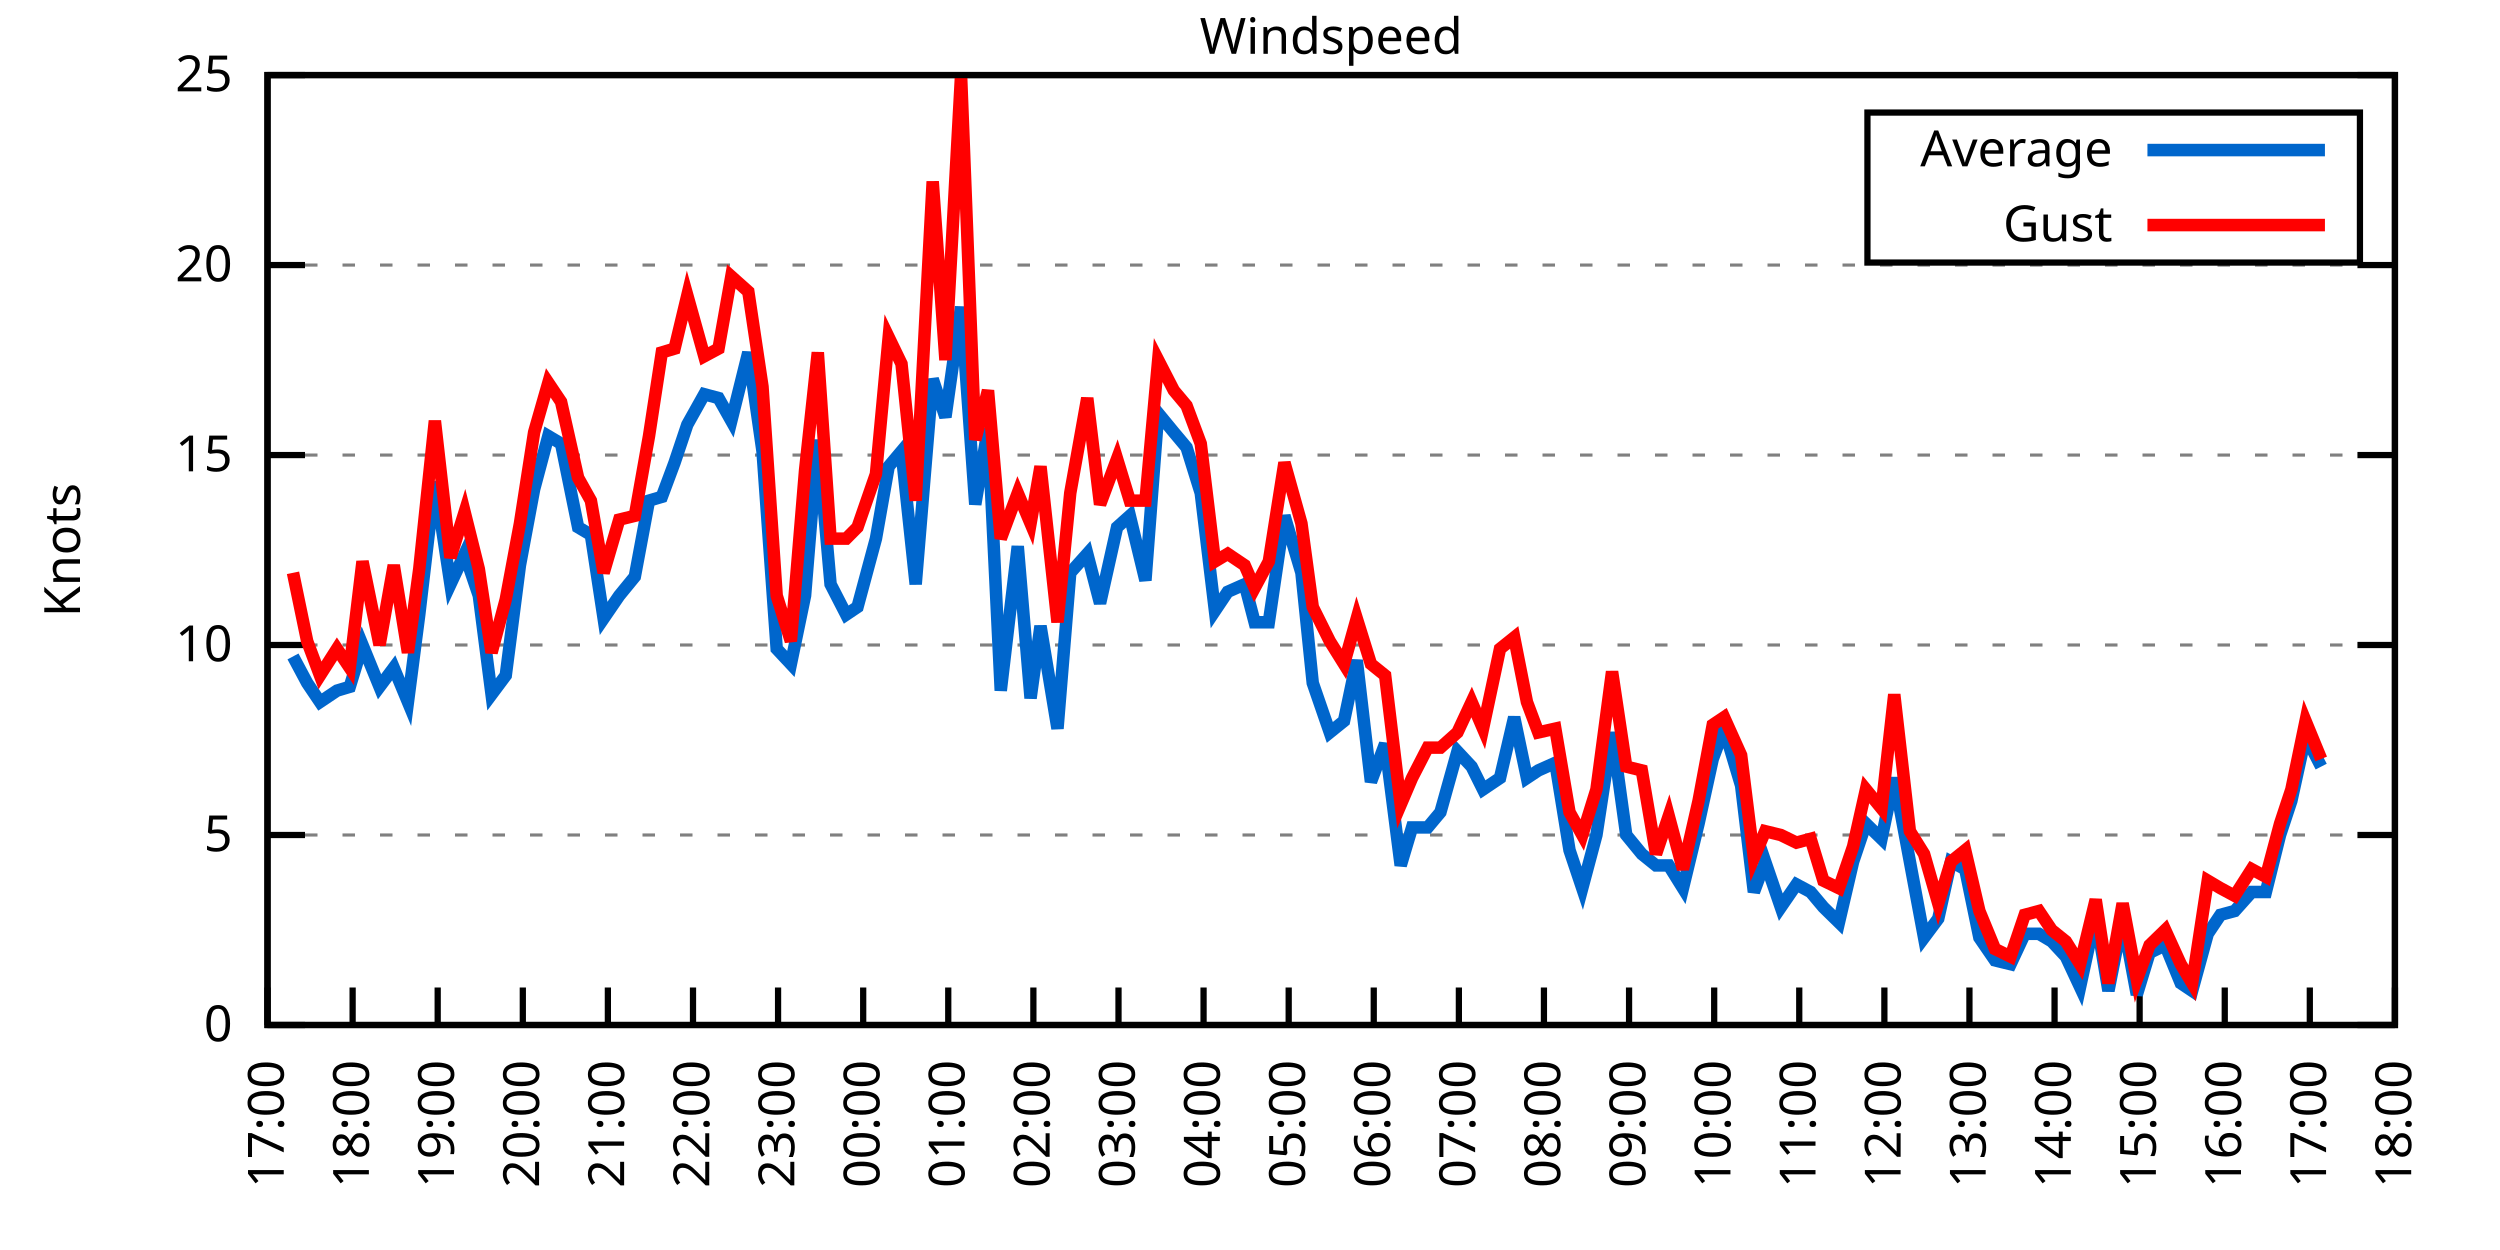
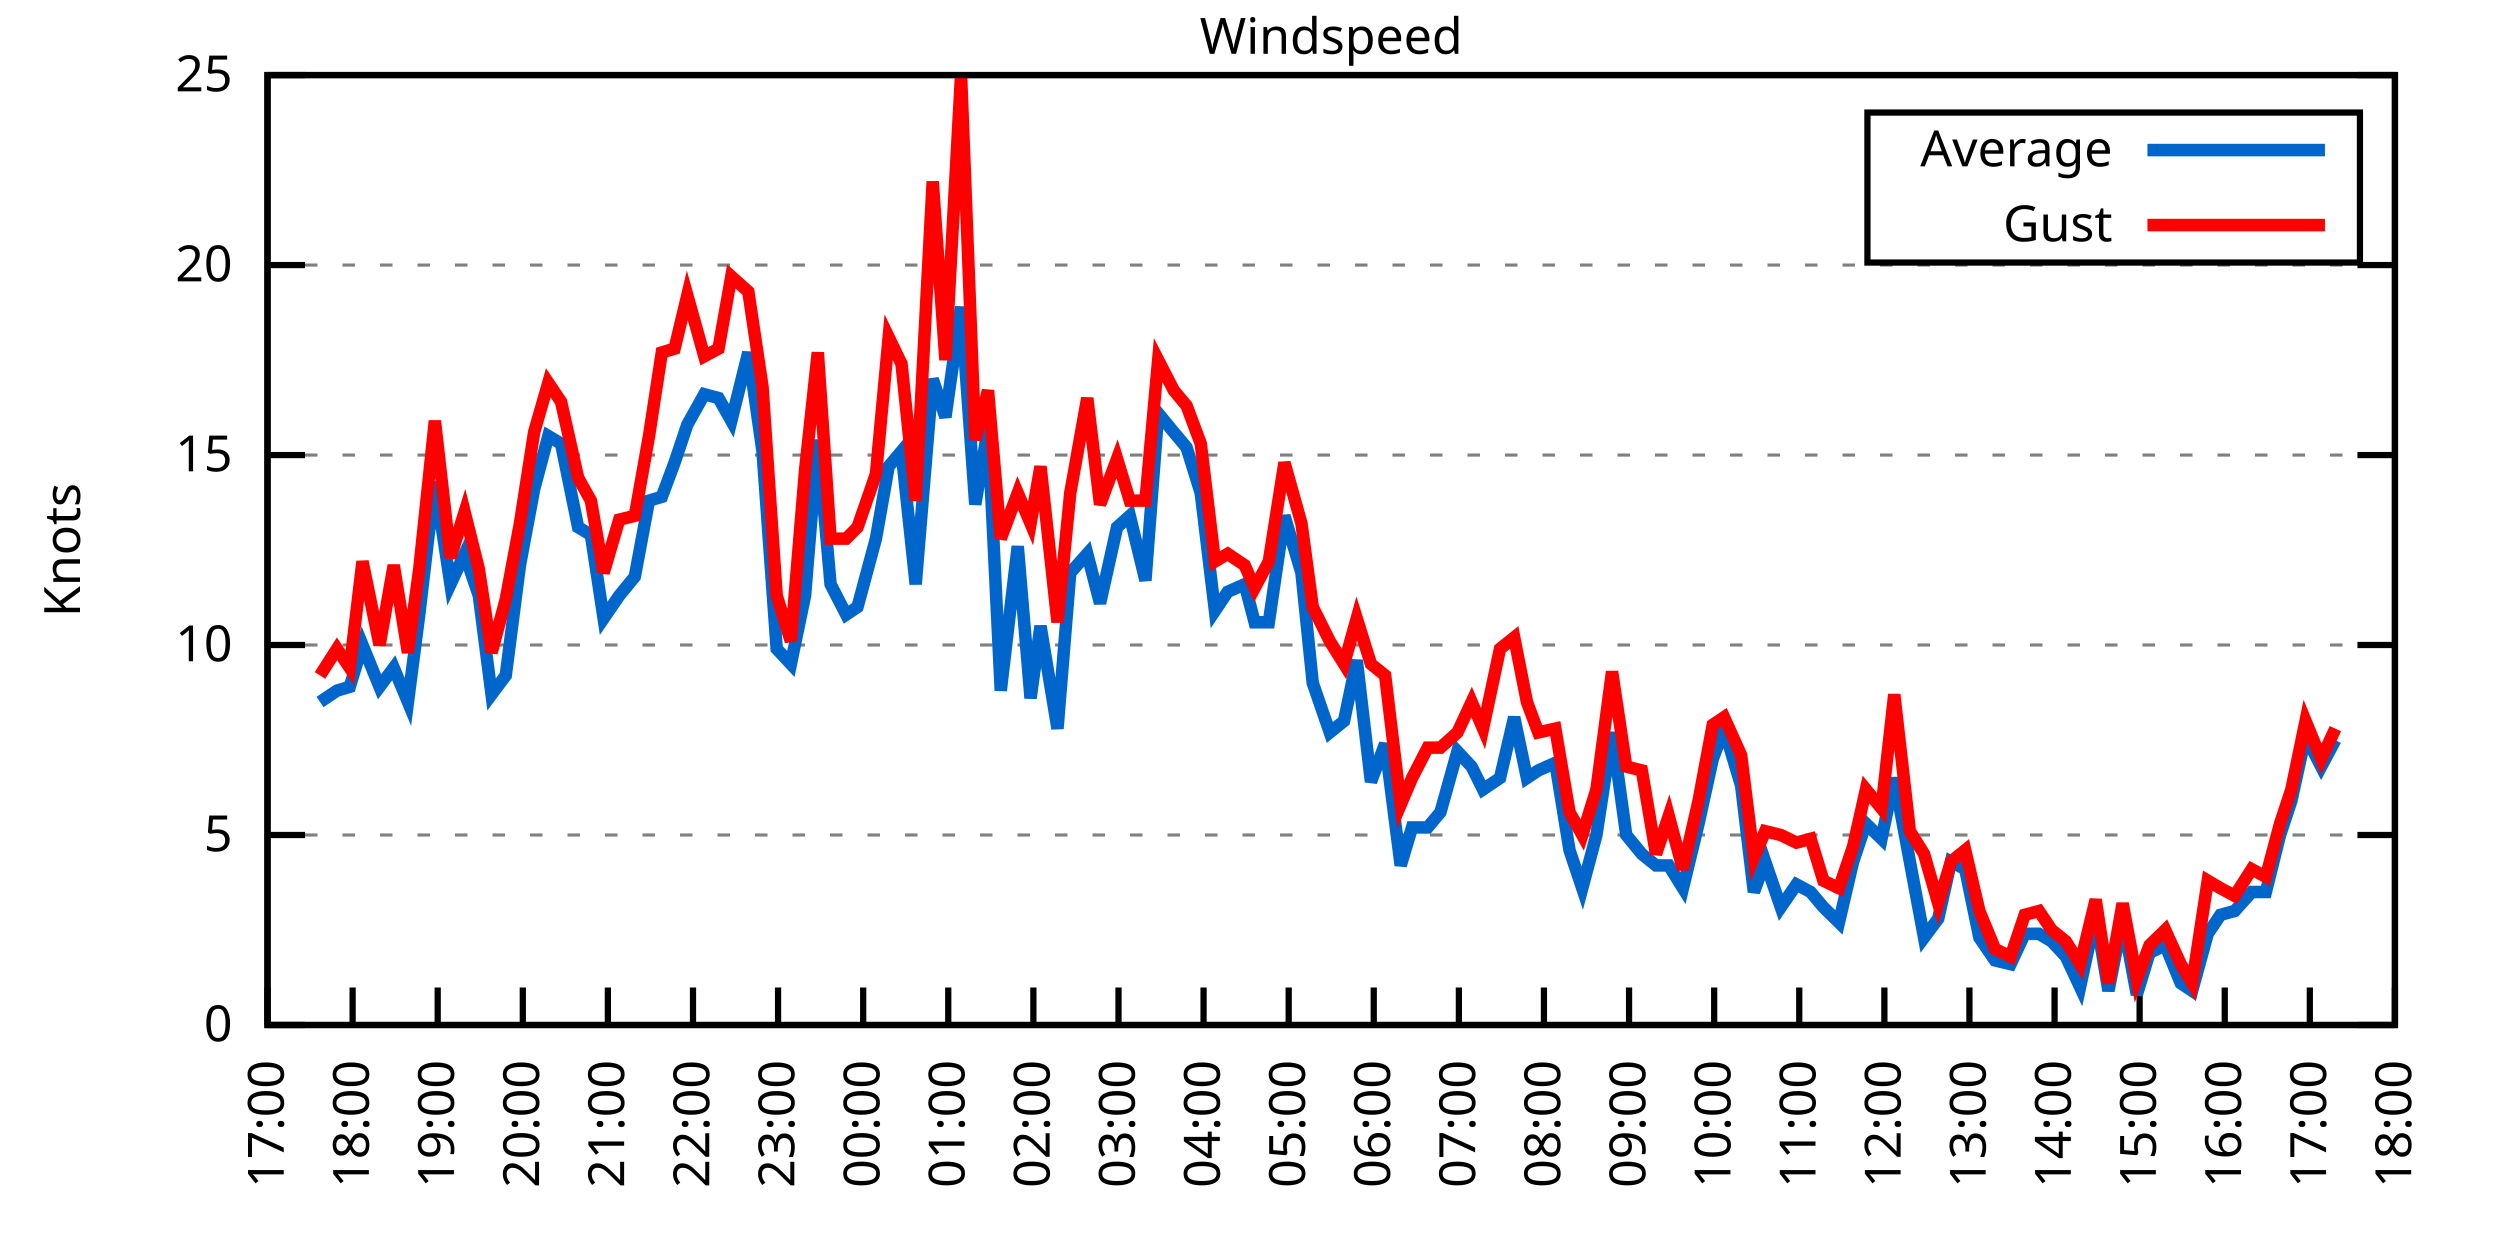
<svg xmlns="http://www.w3.org/2000/svg" xmlns:xlink="http://www.w3.org/1999/xlink" width="400" height="200" viewBox="0 0 400 200">
  <g id="gnuplot_canvas">
    <rect x="0" y="0" width="400" height="200" fill="none" />
    <defs>
      <circle id="gpDot" r="0.5" stroke-width="0.5" stroke="currentColor" />
      <path id="gpPt0" stroke-width="0.333" stroke="currentColor" d="M-1,0 h2 M0,-1 v2" />
      <path id="gpPt1" stroke-width="0.333" stroke="currentColor" d="M-1,-1 L1,1 M1,-1 L-1,1" />
      <path id="gpPt2" stroke-width="0.333" stroke="currentColor" d="M-1,0 L1,0 M0,-1 L0,1 M-1,-1 L1,1 M-1,1 L1,-1" />
      <rect id="gpPt3" stroke-width="0.333" stroke="currentColor" x="-1" y="-1" width="2" height="2" />
      <rect id="gpPt4" stroke-width="0.333" stroke="currentColor" fill="currentColor" x="-1" y="-1" width="2" height="2" />
      <circle id="gpPt5" stroke-width="0.333" stroke="currentColor" cx="0" cy="0" r="1" />
      <use xlink:href="#gpPt5" id="gpPt6" fill="currentColor" stroke="none" />
      <path id="gpPt7" stroke-width="0.333" stroke="currentColor" d="M0,-1.33 L-1.33,0.67 L1.33,0.67 z" />
      <use xlink:href="#gpPt7" id="gpPt8" fill="currentColor" stroke="none" />
      <use xlink:href="#gpPt7" id="gpPt9" stroke="currentColor" transform="rotate(180)" />
      <use xlink:href="#gpPt9" id="gpPt10" fill="currentColor" stroke="none" />
      <use xlink:href="#gpPt3" id="gpPt11" stroke="currentColor" transform="rotate(45)" />
      <use xlink:href="#gpPt11" id="gpPt12" fill="currentColor" stroke="none" />
      <path id="gpPt13" stroke-width="0.333" stroke="currentColor" d="M0,1.330 L1.265,0.411 L0.782,-1.067 L-0.782,-1.076 L-1.265,0.411 z" />
      <use xlink:href="#gpPt13" id="gpPt14" fill="currentColor" stroke="none" />
      <filter id="textbox" filterUnits="objectBoundingBox" x="0" y="0" height="1" width="1">
        <feFlood flood-color="white" flood-opacity="1" result="bgnd" />
        <feComposite in="SourceGraphic" in2="bgnd" operator="atop" />
      </filter>
      <filter id="greybox" filterUnits="objectBoundingBox" x="0" y="0" height="1" width="1">
        <feFlood flood-color="lightgrey" flood-opacity="1" result="grey" />
        <feComposite in="SourceGraphic" in2="grey" operator="atop" />
      </filter>
    </defs>
    <g fill="none" color="white" stroke="currentColor" stroke-width="1.00" stroke-linecap="butt" stroke-linejoin="miter">
</g>
    <g fill="none" color="black" stroke="currentColor" stroke-width="1.00" stroke-linecap="butt" stroke-linejoin="miter">
      <g stroke="none" shape-rendering="crispEdges">
        <polygon fill="rgb(255, 255, 255)" points="42.80,164.00 383.18,164.00 383.18,12.02 42.80,12.02 " />
      </g>
    </g>
    <g fill="none" color="black" stroke="currentColor" stroke-width="1.00" stroke-linecap="butt" stroke-linejoin="miter">
</g>
    <g fill="none" color="black" stroke="black" stroke-width="0.50" stroke-linecap="butt" stroke-linejoin="miter">
</g>
    <g fill="none" color="gray" stroke="currentColor" stroke-width="0.50" stroke-linecap="butt" stroke-linejoin="miter">
      <path stroke="gray" stroke-dasharray="2,4" class="gridline" d="M42.80,164.00 L383.19,164.00  " />
    </g>
    <g fill="none" color="gray" stroke="gray" stroke-width="1.00" stroke-linecap="butt" stroke-linejoin="miter">
</g>
    <g fill="none" color="black" stroke="currentColor" stroke-width="1.00" stroke-linecap="butt" stroke-linejoin="miter">
      <path stroke="black" d="M42.80,164.00 L48.80,164.00 M383.19,164.00 L377.19,164.00  " />
      <g transform="translate(37.20,166.60)" stroke="none" fill="black" font-family="Sans" font-size="8.00" text-anchor="end">
        <text>
          <tspan font-family="Sans"> 0</tspan>
        </text>
      </g>
    </g>
    <g fill="none" color="black" stroke="currentColor" stroke-width="1.00" stroke-linecap="butt" stroke-linejoin="miter">
</g>
    <g fill="none" color="black" stroke="black" stroke-width="0.50" stroke-linecap="butt" stroke-linejoin="miter">
</g>
    <g fill="none" color="gray" stroke="currentColor" stroke-width="0.50" stroke-linecap="butt" stroke-linejoin="miter">
      <path stroke="gray" stroke-dasharray="2,4" class="gridline" d="M42.80,133.60 L383.19,133.60  " />
    </g>
    <g fill="none" color="gray" stroke="gray" stroke-width="1.00" stroke-linecap="butt" stroke-linejoin="miter">
</g>
    <g fill="none" color="black" stroke="currentColor" stroke-width="1.00" stroke-linecap="butt" stroke-linejoin="miter">
      <path stroke="black" d="M42.80,133.60 L48.80,133.60 M383.19,133.60 L377.19,133.60  " />
      <g transform="translate(37.20,136.20)" stroke="none" fill="black" font-family="Sans" font-size="8.00" text-anchor="end">
        <text>
          <tspan font-family="Sans"> 5</tspan>
        </text>
      </g>
    </g>
    <g fill="none" color="black" stroke="currentColor" stroke-width="1.00" stroke-linecap="butt" stroke-linejoin="miter">
</g>
    <g fill="none" color="black" stroke="black" stroke-width="0.50" stroke-linecap="butt" stroke-linejoin="miter">
</g>
    <g fill="none" color="gray" stroke="currentColor" stroke-width="0.50" stroke-linecap="butt" stroke-linejoin="miter">
      <path stroke="gray" stroke-dasharray="2,4" class="gridline" d="M42.80,103.20 L383.19,103.20  " />
    </g>
    <g fill="none" color="gray" stroke="gray" stroke-width="1.00" stroke-linecap="butt" stroke-linejoin="miter">
</g>
    <g fill="none" color="black" stroke="currentColor" stroke-width="1.00" stroke-linecap="butt" stroke-linejoin="miter">
      <path stroke="black" d="M42.80,103.20 L48.80,103.20 M383.19,103.20 L377.19,103.20  " />
      <g transform="translate(37.20,105.80)" stroke="none" fill="black" font-family="Sans" font-size="8.00" text-anchor="end">
        <text>
          <tspan font-family="Sans"> 10</tspan>
        </text>
      </g>
    </g>
    <g fill="none" color="black" stroke="currentColor" stroke-width="1.00" stroke-linecap="butt" stroke-linejoin="miter">
</g>
    <g fill="none" color="black" stroke="black" stroke-width="0.50" stroke-linecap="butt" stroke-linejoin="miter">
</g>
    <g fill="none" color="gray" stroke="currentColor" stroke-width="0.50" stroke-linecap="butt" stroke-linejoin="miter">
      <path stroke="gray" stroke-dasharray="2,4" class="gridline" d="M42.80,72.81 L383.19,72.81  " />
    </g>
    <g fill="none" color="gray" stroke="gray" stroke-width="1.00" stroke-linecap="butt" stroke-linejoin="miter">
</g>
    <g fill="none" color="black" stroke="currentColor" stroke-width="1.00" stroke-linecap="butt" stroke-linejoin="miter">
      <path stroke="black" d="M42.80,72.81 L48.80,72.81 M383.19,72.81 L377.19,72.81  " />
      <g transform="translate(37.20,75.41)" stroke="none" fill="black" font-family="Sans" font-size="8.00" text-anchor="end">
        <text>
          <tspan font-family="Sans"> 15</tspan>
        </text>
      </g>
    </g>
    <g fill="none" color="black" stroke="currentColor" stroke-width="1.00" stroke-linecap="butt" stroke-linejoin="miter">
</g>
    <g fill="none" color="black" stroke="black" stroke-width="0.50" stroke-linecap="butt" stroke-linejoin="miter">
</g>
    <g fill="none" color="gray" stroke="currentColor" stroke-width="0.50" stroke-linecap="butt" stroke-linejoin="miter">
      <path stroke="gray" stroke-dasharray="2,4" class="gridline" d="M42.80,42.41 L383.19,42.41  " />
    </g>
    <g fill="none" color="gray" stroke="gray" stroke-width="1.00" stroke-linecap="butt" stroke-linejoin="miter">
</g>
    <g fill="none" color="black" stroke="currentColor" stroke-width="1.00" stroke-linecap="butt" stroke-linejoin="miter">
      <path stroke="black" d="M42.80,42.41 L48.80,42.41 M383.19,42.41 L377.19,42.41  " />
      <g transform="translate(37.20,45.01)" stroke="none" fill="black" font-family="Sans" font-size="8.00" text-anchor="end">
        <text>
          <tspan font-family="Sans"> 20</tspan>
        </text>
      </g>
    </g>
    <g fill="none" color="black" stroke="currentColor" stroke-width="1.00" stroke-linecap="butt" stroke-linejoin="miter">
</g>
    <g fill="none" color="black" stroke="black" stroke-width="0.50" stroke-linecap="butt" stroke-linejoin="miter">
</g>
    <g fill="none" color="gray" stroke="currentColor" stroke-width="0.50" stroke-linecap="butt" stroke-linejoin="miter">
      <path stroke="gray" stroke-dasharray="2,4" class="gridline" d="M42.80,12.01 L383.19,12.01  " />
    </g>
    <g fill="none" color="gray" stroke="gray" stroke-width="1.00" stroke-linecap="butt" stroke-linejoin="miter">
</g>
    <g fill="none" color="black" stroke="currentColor" stroke-width="1.00" stroke-linecap="butt" stroke-linejoin="miter">
      <path stroke="black" d="M42.80,12.01 L48.80,12.01 M383.19,12.01 L377.19,12.01  " />
      <g transform="translate(37.20,14.61)" stroke="none" fill="black" font-family="Sans" font-size="8.00" text-anchor="end">
        <text>
          <tspan font-family="Sans"> 25</tspan>
        </text>
      </g>
    </g>
    <g fill="none" color="black" stroke="currentColor" stroke-width="1.00" stroke-linecap="butt" stroke-linejoin="miter">
      <path stroke="black" d="M42.80,164.00 L42.80,158.00  " />
      <g transform="translate(45.40,169.60) rotate(270.00)" stroke="none" fill="black" font-family="Sans" font-size="8.00" text-anchor="end">
        <text>
          <tspan font-family="Sans">17:00</tspan>
        </text>
      </g>
    </g>
    <g fill="none" color="black" stroke="currentColor" stroke-width="1.00" stroke-linecap="butt" stroke-linejoin="miter">
      <path stroke="black" d="M56.42,164.00 L56.42,158.00  " />
      <g transform="translate(59.02,169.60) rotate(270.00)" stroke="none" fill="black" font-family="Sans" font-size="8.00" text-anchor="end">
        <text>
          <tspan font-family="Sans">18:00</tspan>
        </text>
      </g>
    </g>
    <g fill="none" color="black" stroke="currentColor" stroke-width="1.00" stroke-linecap="butt" stroke-linejoin="miter">
      <path stroke="black" d="M70.03,164.00 L70.03,158.00  " />
      <g transform="translate(72.63,169.60) rotate(270.00)" stroke="none" fill="black" font-family="Sans" font-size="8.00" text-anchor="end">
        <text>
          <tspan font-family="Sans">19:00</tspan>
        </text>
      </g>
    </g>
    <g fill="none" color="black" stroke="currentColor" stroke-width="1.00" stroke-linecap="butt" stroke-linejoin="miter">
      <path stroke="black" d="M83.65,164.00 L83.65,158.00  " />
      <g transform="translate(86.25,169.60) rotate(270.00)" stroke="none" fill="black" font-family="Sans" font-size="8.00" text-anchor="end">
        <text>
          <tspan font-family="Sans">20:00</tspan>
        </text>
      </g>
    </g>
    <g fill="none" color="black" stroke="currentColor" stroke-width="1.00" stroke-linecap="butt" stroke-linejoin="miter">
      <path stroke="black" d="M97.26,164.00 L97.26,158.00  " />
      <g transform="translate(99.86,169.60) rotate(270.00)" stroke="none" fill="black" font-family="Sans" font-size="8.00" text-anchor="end">
        <text>
          <tspan font-family="Sans">21:00</tspan>
        </text>
      </g>
    </g>
    <g fill="none" color="black" stroke="currentColor" stroke-width="1.00" stroke-linecap="butt" stroke-linejoin="miter">
      <path stroke="black" d="M110.88,164.00 L110.88,158.00  " />
      <g transform="translate(113.48,169.60) rotate(270.00)" stroke="none" fill="black" font-family="Sans" font-size="8.00" text-anchor="end">
        <text>
          <tspan font-family="Sans">22:00</tspan>
        </text>
      </g>
    </g>
    <g fill="none" color="black" stroke="currentColor" stroke-width="1.00" stroke-linecap="butt" stroke-linejoin="miter">
      <path stroke="black" d="M124.49,164.00 L124.49,158.00  " />
      <g transform="translate(127.09,169.60) rotate(270.00)" stroke="none" fill="black" font-family="Sans" font-size="8.00" text-anchor="end">
        <text>
          <tspan font-family="Sans">23:00</tspan>
        </text>
      </g>
    </g>
    <g fill="none" color="black" stroke="currentColor" stroke-width="1.00" stroke-linecap="butt" stroke-linejoin="miter">
      <path stroke="black" d="M138.11,164.00 L138.11,158.00  " />
      <g transform="translate(140.71,169.60) rotate(270.00)" stroke="none" fill="black" font-family="Sans" font-size="8.00" text-anchor="end">
        <text>
          <tspan font-family="Sans">00:00</tspan>
        </text>
      </g>
    </g>
    <g fill="none" color="black" stroke="currentColor" stroke-width="1.00" stroke-linecap="butt" stroke-linejoin="miter">
      <path stroke="black" d="M151.72,164.00 L151.72,158.00  " />
      <g transform="translate(154.32,169.60) rotate(270.00)" stroke="none" fill="black" font-family="Sans" font-size="8.00" text-anchor="end">
        <text>
          <tspan font-family="Sans">01:00</tspan>
        </text>
      </g>
    </g>
    <g fill="none" color="black" stroke="currentColor" stroke-width="1.00" stroke-linecap="butt" stroke-linejoin="miter">
      <path stroke="black" d="M165.34,164.00 L165.34,158.00  " />
      <g transform="translate(167.94,169.60) rotate(270.00)" stroke="none" fill="black" font-family="Sans" font-size="8.00" text-anchor="end">
        <text>
          <tspan font-family="Sans">02:00</tspan>
        </text>
      </g>
    </g>
    <g fill="none" color="black" stroke="currentColor" stroke-width="1.00" stroke-linecap="butt" stroke-linejoin="miter">
      <path stroke="black" d="M178.96,164.00 L178.96,158.00  " />
      <g transform="translate(181.56,169.60) rotate(270.00)" stroke="none" fill="black" font-family="Sans" font-size="8.00" text-anchor="end">
        <text>
          <tspan font-family="Sans">03:00</tspan>
        </text>
      </g>
    </g>
    <g fill="none" color="black" stroke="currentColor" stroke-width="1.00" stroke-linecap="butt" stroke-linejoin="miter">
      <path stroke="black" d="M192.57,164.00 L192.57,158.00  " />
      <g transform="translate(195.17,169.60) rotate(270.00)" stroke="none" fill="black" font-family="Sans" font-size="8.00" text-anchor="end">
        <text>
          <tspan font-family="Sans">04:00</tspan>
        </text>
      </g>
    </g>
    <g fill="none" color="black" stroke="currentColor" stroke-width="1.00" stroke-linecap="butt" stroke-linejoin="miter">
      <path stroke="black" d="M206.19,164.00 L206.19,158.00  " />
      <g transform="translate(208.79,169.60) rotate(270.00)" stroke="none" fill="black" font-family="Sans" font-size="8.00" text-anchor="end">
        <text>
          <tspan font-family="Sans">05:00</tspan>
        </text>
      </g>
    </g>
    <g fill="none" color="black" stroke="currentColor" stroke-width="1.00" stroke-linecap="butt" stroke-linejoin="miter">
      <path stroke="black" d="M219.80,164.00 L219.80,158.00  " />
      <g transform="translate(222.40,169.60) rotate(270.00)" stroke="none" fill="black" font-family="Sans" font-size="8.00" text-anchor="end">
        <text>
          <tspan font-family="Sans">06:00</tspan>
        </text>
      </g>
    </g>
    <g fill="none" color="black" stroke="currentColor" stroke-width="1.00" stroke-linecap="butt" stroke-linejoin="miter">
      <path stroke="black" d="M233.42,164.00 L233.42,158.00  " />
      <g transform="translate(236.02,169.60) rotate(270.00)" stroke="none" fill="black" font-family="Sans" font-size="8.00" text-anchor="end">
        <text>
          <tspan font-family="Sans">07:00</tspan>
        </text>
      </g>
    </g>
    <g fill="none" color="black" stroke="currentColor" stroke-width="1.00" stroke-linecap="butt" stroke-linejoin="miter">
      <path stroke="black" d="M247.03,164.00 L247.03,158.00  " />
      <g transform="translate(249.63,169.60) rotate(270.00)" stroke="none" fill="black" font-family="Sans" font-size="8.00" text-anchor="end">
        <text>
          <tspan font-family="Sans">08:00</tspan>
        </text>
      </g>
    </g>
    <g fill="none" color="black" stroke="currentColor" stroke-width="1.00" stroke-linecap="butt" stroke-linejoin="miter">
      <path stroke="black" d="M260.65,164.00 L260.65,158.00  " />
      <g transform="translate(263.25,169.60) rotate(270.00)" stroke="none" fill="black" font-family="Sans" font-size="8.00" text-anchor="end">
        <text>
          <tspan font-family="Sans">09:00</tspan>
        </text>
      </g>
    </g>
    <g fill="none" color="black" stroke="currentColor" stroke-width="1.00" stroke-linecap="butt" stroke-linejoin="miter">
      <path stroke="black" d="M274.27,164.00 L274.27,158.00  " />
      <g transform="translate(276.87,169.60) rotate(270.00)" stroke="none" fill="black" font-family="Sans" font-size="8.00" text-anchor="end">
        <text>
          <tspan font-family="Sans">10:00</tspan>
        </text>
      </g>
    </g>
    <g fill="none" color="black" stroke="currentColor" stroke-width="1.00" stroke-linecap="butt" stroke-linejoin="miter">
      <path stroke="black" d="M287.88,164.00 L287.88,158.00  " />
      <g transform="translate(290.48,169.60) rotate(270.00)" stroke="none" fill="black" font-family="Sans" font-size="8.00" text-anchor="end">
        <text>
          <tspan font-family="Sans">11:00</tspan>
        </text>
      </g>
    </g>
    <g fill="none" color="black" stroke="currentColor" stroke-width="1.00" stroke-linecap="butt" stroke-linejoin="miter">
      <path stroke="black" d="M301.50,164.00 L301.50,158.00  " />
      <g transform="translate(304.10,169.60) rotate(270.00)" stroke="none" fill="black" font-family="Sans" font-size="8.00" text-anchor="end">
        <text>
          <tspan font-family="Sans">12:00</tspan>
        </text>
      </g>
    </g>
    <g fill="none" color="black" stroke="currentColor" stroke-width="1.00" stroke-linecap="butt" stroke-linejoin="miter">
      <path stroke="black" d="M315.11,164.00 L315.11,158.00  " />
      <g transform="translate(317.71,169.60) rotate(270.00)" stroke="none" fill="black" font-family="Sans" font-size="8.00" text-anchor="end">
        <text>
          <tspan font-family="Sans">13:00</tspan>
        </text>
      </g>
    </g>
    <g fill="none" color="black" stroke="currentColor" stroke-width="1.00" stroke-linecap="butt" stroke-linejoin="miter">
      <path stroke="black" d="M328.73,164.00 L328.73,158.00  " />
      <g transform="translate(331.33,169.60) rotate(270.00)" stroke="none" fill="black" font-family="Sans" font-size="8.00" text-anchor="end">
        <text>
          <tspan font-family="Sans">14:00</tspan>
        </text>
      </g>
    </g>
    <g fill="none" color="black" stroke="currentColor" stroke-width="1.00" stroke-linecap="butt" stroke-linejoin="miter">
      <path stroke="black" d="M342.34,164.00 L342.34,158.00  " />
      <g transform="translate(344.94,169.60) rotate(270.00)" stroke="none" fill="black" font-family="Sans" font-size="8.00" text-anchor="end">
        <text>
          <tspan font-family="Sans">15:00</tspan>
        </text>
      </g>
    </g>
    <g fill="none" color="black" stroke="currentColor" stroke-width="1.00" stroke-linecap="butt" stroke-linejoin="miter">
      <path stroke="black" d="M355.96,164.00 L355.96,158.00  " />
      <g transform="translate(358.56,169.60) rotate(270.00)" stroke="none" fill="black" font-family="Sans" font-size="8.00" text-anchor="end">
        <text>
          <tspan font-family="Sans">16:00</tspan>
        </text>
      </g>
    </g>
    <g fill="none" color="black" stroke="currentColor" stroke-width="1.00" stroke-linecap="butt" stroke-linejoin="miter">
      <path stroke="black" d="M369.57,164.00 L369.57,158.00  " />
      <g transform="translate(372.17,169.60) rotate(270.00)" stroke="none" fill="black" font-family="Sans" font-size="8.00" text-anchor="end">
        <text>
          <tspan font-family="Sans">17:00</tspan>
        </text>
      </g>
    </g>
    <g fill="none" color="black" stroke="currentColor" stroke-width="1.00" stroke-linecap="butt" stroke-linejoin="miter">
      <path stroke="black" d="M383.19,164.00 L383.19,158.00  " />
      <g transform="translate(385.79,169.60) rotate(270.00)" stroke="none" fill="black" font-family="Sans" font-size="8.00" text-anchor="end">
        <text>
          <tspan font-family="Sans">18:00</tspan>
        </text>
      </g>
    </g>
    <g fill="none" color="black" stroke="currentColor" stroke-width="1.00" stroke-linecap="butt" stroke-linejoin="miter">
</g>
    <g fill="none" color="black" stroke="currentColor" stroke-width="1.00" stroke-linecap="butt" stroke-linejoin="miter">
      <path stroke="black" d="M42.80,12.01 L42.80,164.00 L383.19,164.00 L383.19,12.01 L42.80,12.01 Z  " />
    </g>
    <g fill="none" color="black" stroke="currentColor" stroke-width="1.00" stroke-linecap="butt" stroke-linejoin="miter">
</g>
    <g fill="none" color="black" stroke="currentColor" stroke-width="1.00" stroke-linecap="butt" stroke-linejoin="miter">
      <path stroke="black" d="M298.79,42.01 L298.79,18.01 L377.59,18.01 L377.59,42.01 L298.79,42.01 Z  " />
    </g>
    <g id="Windspeed_plot_1">
      <g fill="none" color="white" stroke="black" stroke-width="2.00" stroke-linecap="butt" stroke-linejoin="miter">
</g>
      <g fill="none" color="black" stroke="currentColor" stroke-width="2.00" stroke-linecap="butt" stroke-linejoin="miter">
        <g transform="translate(337.99,26.61)" stroke="none" fill="black" font-family="Sans" font-size="8.00" text-anchor="end">
          <text>
            <tspan font-family="Sans">Average</tspan>
          </text>
        </g>
      </g>
      <g fill="none" color="black" stroke="currentColor" stroke-width="2.00" stroke-linecap="butt" stroke-linejoin="miter">
-         <path stroke="rgb(  0, 102, 204)" d="M343.59,24.01 L371.99,24.01 M46.88,105.03 L49.15,109.28 L51.20,112.32 L53.92,110.50 L55.96,109.89 L58.00,103.20   L60.73,109.89 L63.00,106.85 L65.27,112.32 L67.08,98.34 L69.58,77.06 L72.07,93.48 L74.34,88.61 L76.61,95.30   L78.65,111.11 L80.92,108.07 L83.19,90.44 L85.46,78.28 L87.73,69.77 L89.77,70.98 L92.50,84.36 L94.54,85.57   L96.58,98.95 L99.08,95.30 L101.57,92.26 L103.84,80.10 L105.89,79.49 L107.93,74.02 L109.97,67.94 L112.69,63.08   L114.96,63.69 L117.01,67.33 L119.73,56.39 L122.00,72.20 L124.27,103.81 L126.54,106.24 L128.81,95.30 L130.85,70.37   L132.89,93.48 L135.39,98.34 L137.20,97.12 L140.15,86.18 L142.19,74.63 L144.24,72.20 L146.51,93.48 L149.23,60.65   L151.27,66.73 L153.77,49.10 L156.04,80.71 L158.08,68.55 L160.12,110.50 L162.84,87.40 L164.89,111.72 L166.48,100.16   L169.20,116.58 L171.24,91.65 L173.96,88.61 L176.01,96.52 L178.73,84.36 L180.77,82.53 L183.27,92.87 L185.31,66.12   L187.81,69.16 L189.85,71.59 L192.12,78.89 L194.39,97.73 L196.43,94.69 L199.15,93.48 L200.74,99.56 L203.01,99.56   L205.51,82.53 L208.23,91.65 L210.04,109.28 L212.77,117.19 L215.04,115.36 L217.08,105.64 L219.35,125.09 L221.62,119.01   L224.11,138.47 L225.93,132.39 L228.43,132.39 L230.47,129.95 L233.19,120.23 L235.46,122.66 L237.28,126.31 L240.00,124.48   L242.27,114.76 L244.31,124.48 L246.13,123.27 L248.85,122.05 L251.12,136.03 L253.16,142.11 L255.43,133.60 L257.93,117.19   L260.20,133.60 L262.69,136.64 L264.96,138.47 L267.00,138.47 L269.27,142.11 L271.77,131.78 L274.04,121.44 L275.85,116.58   L278.58,125.70 L280.62,142.72 L282.43,137.86 L284.93,145.15 L287.43,141.51 L289.70,142.72 L291.74,145.15 L294.23,147.59   L296.50,137.86 L298.55,131.78 L301.04,134.21 L303.08,124.48 L305.58,137.86 L307.85,150.02 L310.12,146.98 L312.16,137.86   L314.43,139.07 L316.70,150.02 L319.20,153.66 L321.69,154.27 L323.96,149.41 L326.23,149.41 L328.27,150.62 L330.54,153.06   L332.81,157.92 L335.31,146.37 L337.35,158.53 L339.62,146.98 L341.89,159.14 L343.93,152.45 L346.43,151.23 L348.92,157.31   L350.74,158.53 L353.24,149.41 L355.28,146.37 L357.55,145.76 L360.27,142.72 L362.54,142.72 L364.81,133.60 L366.62,128.13   L368.89,117.80 L371.39,122.66  " />
+         <path stroke="rgb(  0, 102, 204)" d="M343.59,24.01 L371.99,24.01 M51.20,112.32 L53.92,110.50 L55.96,109.89 L58.00,103.20 L60.73,109.89 L63.00,106.85   L65.27,112.32 L67.08,98.34 L69.58,77.06 L72.07,93.48 L74.34,88.61 L76.61,95.30 L78.65,111.11 L80.92,108.07   L83.19,90.44 L85.46,78.28 L87.73,69.77 L89.77,70.98 L92.50,84.36 L94.54,85.57 L96.58,98.95 L99.08,95.30   L101.57,92.26 L103.84,80.10 L105.89,79.49 L107.93,74.02 L109.97,67.94 L112.69,63.08 L114.96,63.69 L117.01,67.33   L119.73,56.39 L122.00,72.20 L124.27,103.81 L126.54,106.24 L128.81,95.30 L130.85,70.37 L132.89,93.48 L135.39,98.34   L137.20,97.12 L140.15,86.18 L142.19,74.63 L144.24,72.20 L146.51,93.48 L149.23,60.65 L151.27,66.73 L153.77,49.10   L156.04,80.71 L158.08,68.55 L160.12,110.50 L162.84,87.40 L164.89,111.72 L166.48,100.16 L169.20,116.58 L171.24,91.65   L173.96,88.61 L176.01,96.52 L178.73,84.36 L180.77,82.53 L183.27,92.87 L185.31,66.12 L187.81,69.16 L189.85,71.59   L192.12,78.89 L194.39,97.73 L196.43,94.69 L199.15,93.48 L200.74,99.56 L203.01,99.56 L205.51,82.53 L208.23,91.65   L210.04,109.28 L212.77,117.19 L215.04,115.36 L217.08,105.64 L219.35,125.09 L221.62,119.01 L224.11,138.47 L225.93,132.39   L228.43,132.39 L230.47,129.95 L233.19,120.23 L235.46,122.66 L237.28,126.31 L240.00,124.48 L242.27,114.76 L244.31,124.48   L246.13,123.27 L248.85,122.05 L251.12,136.03 L253.16,142.11 L255.43,133.60 L257.93,117.19 L260.20,133.60 L262.69,136.64   L264.96,138.47 L267.00,138.47 L269.27,142.11 L271.77,131.78 L274.04,121.44 L275.85,116.58 L278.58,125.70 L280.62,142.72   L282.43,137.86 L284.93,145.15 L287.43,141.51 L289.70,142.72 L291.74,145.15 L294.23,147.59 L296.50,137.86 L298.55,131.78   L301.04,134.21 L303.08,124.48 L305.58,137.86 L307.85,150.02 L310.12,146.98 L312.16,137.86 L314.43,139.07 L316.70,150.02   L319.20,153.66 L321.69,154.27 L323.96,149.41 L326.23,149.41 L328.27,150.62 L330.54,153.06 L332.81,157.92 L335.31,146.37   L337.35,158.53 L339.62,146.98 L341.89,159.14 L343.93,152.45 L346.43,151.23 L348.92,157.31 L350.74,158.53 L353.24,149.41   L355.28,146.37 L357.55,145.76 L360.27,142.72 L362.54,142.72 L364.81,133.60 L366.62,128.13 L368.89,117.80 L371.39,122.66   L373.66,118.40  " />
      </g>
    </g>
    <g id="Windspeed_plot_2">
      <g fill="none" color="black" stroke="currentColor" stroke-width="2.00" stroke-linecap="butt" stroke-linejoin="miter">
        <g transform="translate(337.99,38.61)" stroke="none" fill="black" font-family="Sans" font-size="8.00" text-anchor="end">
          <text>
            <tspan font-family="Sans">Gust</tspan>
          </text>
        </g>
      </g>
      <g fill="none" color="black" stroke="currentColor" stroke-width="2.00" stroke-linecap="butt" stroke-linejoin="miter">
-         <path stroke="rgb(255,   0,   0)" d="M343.59,36.01 L371.99,36.01 M46.88,91.65 L49.15,102.60 L51.20,108.07 L53.92,103.81 L55.96,106.85 L58.00,89.83   L60.73,103.20 L63.00,90.44 L65.27,104.42 L67.08,91.04 L69.58,67.33 L72.07,89.22 L74.34,81.93 L76.61,91.04   L78.65,104.42 L80.92,95.91 L83.19,83.75 L85.46,69.16 L87.73,61.25 L89.77,64.29 L92.50,76.45 L94.54,80.10   L96.58,91.65 L99.08,83.14 L101.57,82.53 L103.84,69.77 L105.89,56.39 L107.93,55.78 L109.97,47.27 L112.69,57.00   L114.96,55.78 L117.01,44.23 L119.73,46.66 L122.00,61.86 L124.27,95.30 L126.54,102.60 L128.81,75.24 L130.85,56.39   L132.89,86.18 L135.39,86.18 L137.20,84.36 L140.15,75.85 L142.19,53.96 L144.24,58.21 L146.51,80.10 L149.23,29.03   L151.27,57.61 L153.77,12.01 L156.04,70.37 L158.08,62.47 L160.12,86.18 L162.84,78.89 L164.89,83.75 L166.48,74.63   L169.20,99.56 L171.24,78.89 L173.96,63.69 L176.01,80.71 L178.73,73.41 L180.77,80.10 L183.27,80.10 L185.31,57.61   L187.81,62.47 L189.85,64.90 L192.12,70.98 L194.39,89.83 L196.43,88.61 L199.15,90.44 L200.74,94.08 L203.01,89.83   L205.51,74.02 L208.23,83.75 L210.04,97.12 L212.77,102.60 L215.04,106.24 L217.08,98.95 L219.35,106.24 L221.62,108.07   L224.11,128.74 L225.93,124.48 L228.43,119.62 L230.47,119.62 L233.19,117.19 L235.46,112.32 L237.28,116.58 L240.00,103.81   L242.27,101.99 L244.31,112.32 L246.13,117.19 L248.85,116.58 L251.12,129.95 L253.16,133.60 L255.43,126.31 L257.93,107.46   L260.20,122.66 L262.69,123.27 L264.96,136.64 L267.00,130.56 L269.27,139.07 L271.77,128.13 L274.04,115.97 L275.85,114.76   L278.58,120.83 L280.62,137.25 L282.43,132.99 L284.93,133.60 L287.43,134.82 L289.70,134.21 L291.74,140.90 L294.23,142.11   L296.50,135.43 L298.55,126.31 L301.04,129.35 L303.08,111.11 L305.58,132.99 L307.85,136.64 L310.12,144.55 L312.16,137.86   L314.43,136.03 L316.70,145.76 L319.20,151.84 L321.69,153.06 L323.96,146.37 L326.23,145.76 L328.27,148.80 L330.54,150.62   L332.81,154.27 L335.31,143.94 L337.35,157.31 L339.62,144.55 L341.89,156.70 L343.93,151.23 L346.43,148.80 L348.92,154.27   L350.74,157.31 L353.24,140.90 L355.28,142.11 L357.55,143.33 L360.27,139.07 L362.54,140.29 L364.81,131.78 L366.62,126.31   L368.89,115.36 L371.39,121.44  " />
+         <path stroke="rgb(255,   0,   0)" d="M343.59,36.01 L371.99,36.01 M51.20,108.07 L53.92,103.81 L55.96,106.85 L58.00,89.83 L60.73,103.20 L63.00,90.44   L65.27,104.42 L67.08,91.04 L69.58,67.33 L72.07,89.22 L74.34,81.93 L76.61,91.04 L78.65,104.42 L80.92,95.91   L83.19,83.75 L85.46,69.16 L87.73,61.25 L89.77,64.29 L92.50,76.45 L94.54,80.10 L96.58,91.65 L99.08,83.14   L101.57,82.53 L103.84,69.77 L105.89,56.39 L107.93,55.78 L109.97,47.27 L112.69,57.00 L114.96,55.78 L117.01,44.23   L119.73,46.66 L122.00,61.86 L124.27,95.30 L126.54,102.60 L128.81,75.24 L130.85,56.39 L132.89,86.18 L135.39,86.18   L137.20,84.36 L140.15,75.85 L142.19,53.96 L144.24,58.21 L146.51,80.10 L149.23,29.03 L151.27,57.61 L153.77,12.01   L156.04,70.37 L158.08,62.47 L160.12,86.18 L162.84,78.89 L164.89,83.75 L166.48,74.63 L169.20,99.56 L171.24,78.89   L173.96,63.69 L176.01,80.71 L178.73,73.41 L180.77,80.10 L183.27,80.10 L185.31,57.61 L187.81,62.47 L189.85,64.90   L192.12,70.98 L194.39,89.83 L196.43,88.61 L199.15,90.44 L200.74,94.08 L203.01,89.83 L205.51,74.02 L208.23,83.75   L210.04,97.12 L212.77,102.60 L215.04,106.24 L217.08,98.95 L219.35,106.24 L221.62,108.07 L224.11,128.74 L225.93,124.48   L228.43,119.62 L230.47,119.62 L233.19,117.19 L235.46,112.32 L237.28,116.58 L240.00,103.81 L242.27,101.99 L244.31,112.32   L246.13,117.19 L248.85,116.58 L251.12,129.95 L253.16,133.60 L255.43,126.31 L257.93,107.46 L260.20,122.66 L262.69,123.27   L264.96,136.64 L267.00,130.56 L269.27,139.07 L271.77,128.13 L274.04,115.97 L275.85,114.76 L278.58,120.83 L280.62,137.25   L282.43,132.99 L284.93,133.60 L287.43,134.82 L289.70,134.21 L291.74,140.90 L294.23,142.11 L296.50,135.43 L298.55,126.31   L301.04,129.35 L303.08,111.11 L305.58,132.99 L307.85,136.64 L310.12,144.55 L312.16,137.86 L314.43,136.03 L316.70,145.76   L319.20,151.84 L321.69,153.06 L323.96,146.37 L326.23,145.76 L328.27,148.80 L330.54,150.62 L332.81,154.27 L335.31,143.94   L337.35,157.31 L339.62,144.55 L341.89,156.70 L343.93,151.23 L346.43,148.80 L348.92,154.27 L350.74,157.31 L353.24,140.90   L355.28,142.11 L357.55,143.33 L360.27,139.07 L362.54,140.29 L364.81,131.78 L366.62,126.31 L368.89,115.36 L371.39,121.44   L373.66,116.58  " />
      </g>
    </g>
    <g fill="none" color="black" stroke="currentColor" stroke-width="2.00" stroke-linecap="butt" stroke-linejoin="miter">
</g>
    <g fill="none" color="black" stroke="black" stroke-width="1.00" stroke-linecap="butt" stroke-linejoin="miter">
</g>
    <g fill="none" color="black" stroke="currentColor" stroke-width="1.00" stroke-linecap="butt" stroke-linejoin="miter">
      <path stroke="black" d="M42.80,12.01 L42.80,164.00 L383.19,164.00 L383.19,12.01 L42.80,12.01 Z  " />
      <g transform="translate(12.80,88.01) rotate(270.00)" stroke="none" fill="black" font-family="Sans" font-size="8.00" text-anchor="middle">
        <text>
          <tspan font-family="Sans">Knots</tspan>
        </text>
      </g>
    </g>
    <g fill="none" color="black" stroke="currentColor" stroke-width="1.00" stroke-linecap="butt" stroke-linejoin="miter">
</g>
    <g fill="none" color="black" stroke="currentColor" stroke-width="1.00" stroke-linecap="butt" stroke-linejoin="miter">
      <g transform="translate(212.99,8.61)" stroke="none" fill="black" font-family="Sans" font-size="8.00" text-anchor="middle">
        <text>
          <tspan font-family="Sans">Windspeed</tspan>
        </text>
      </g>
    </g>
    <g fill="none" color="black" stroke="currentColor" stroke-width="1.00" stroke-linecap="butt" stroke-linejoin="miter">
</g>
  </g>
</svg>
